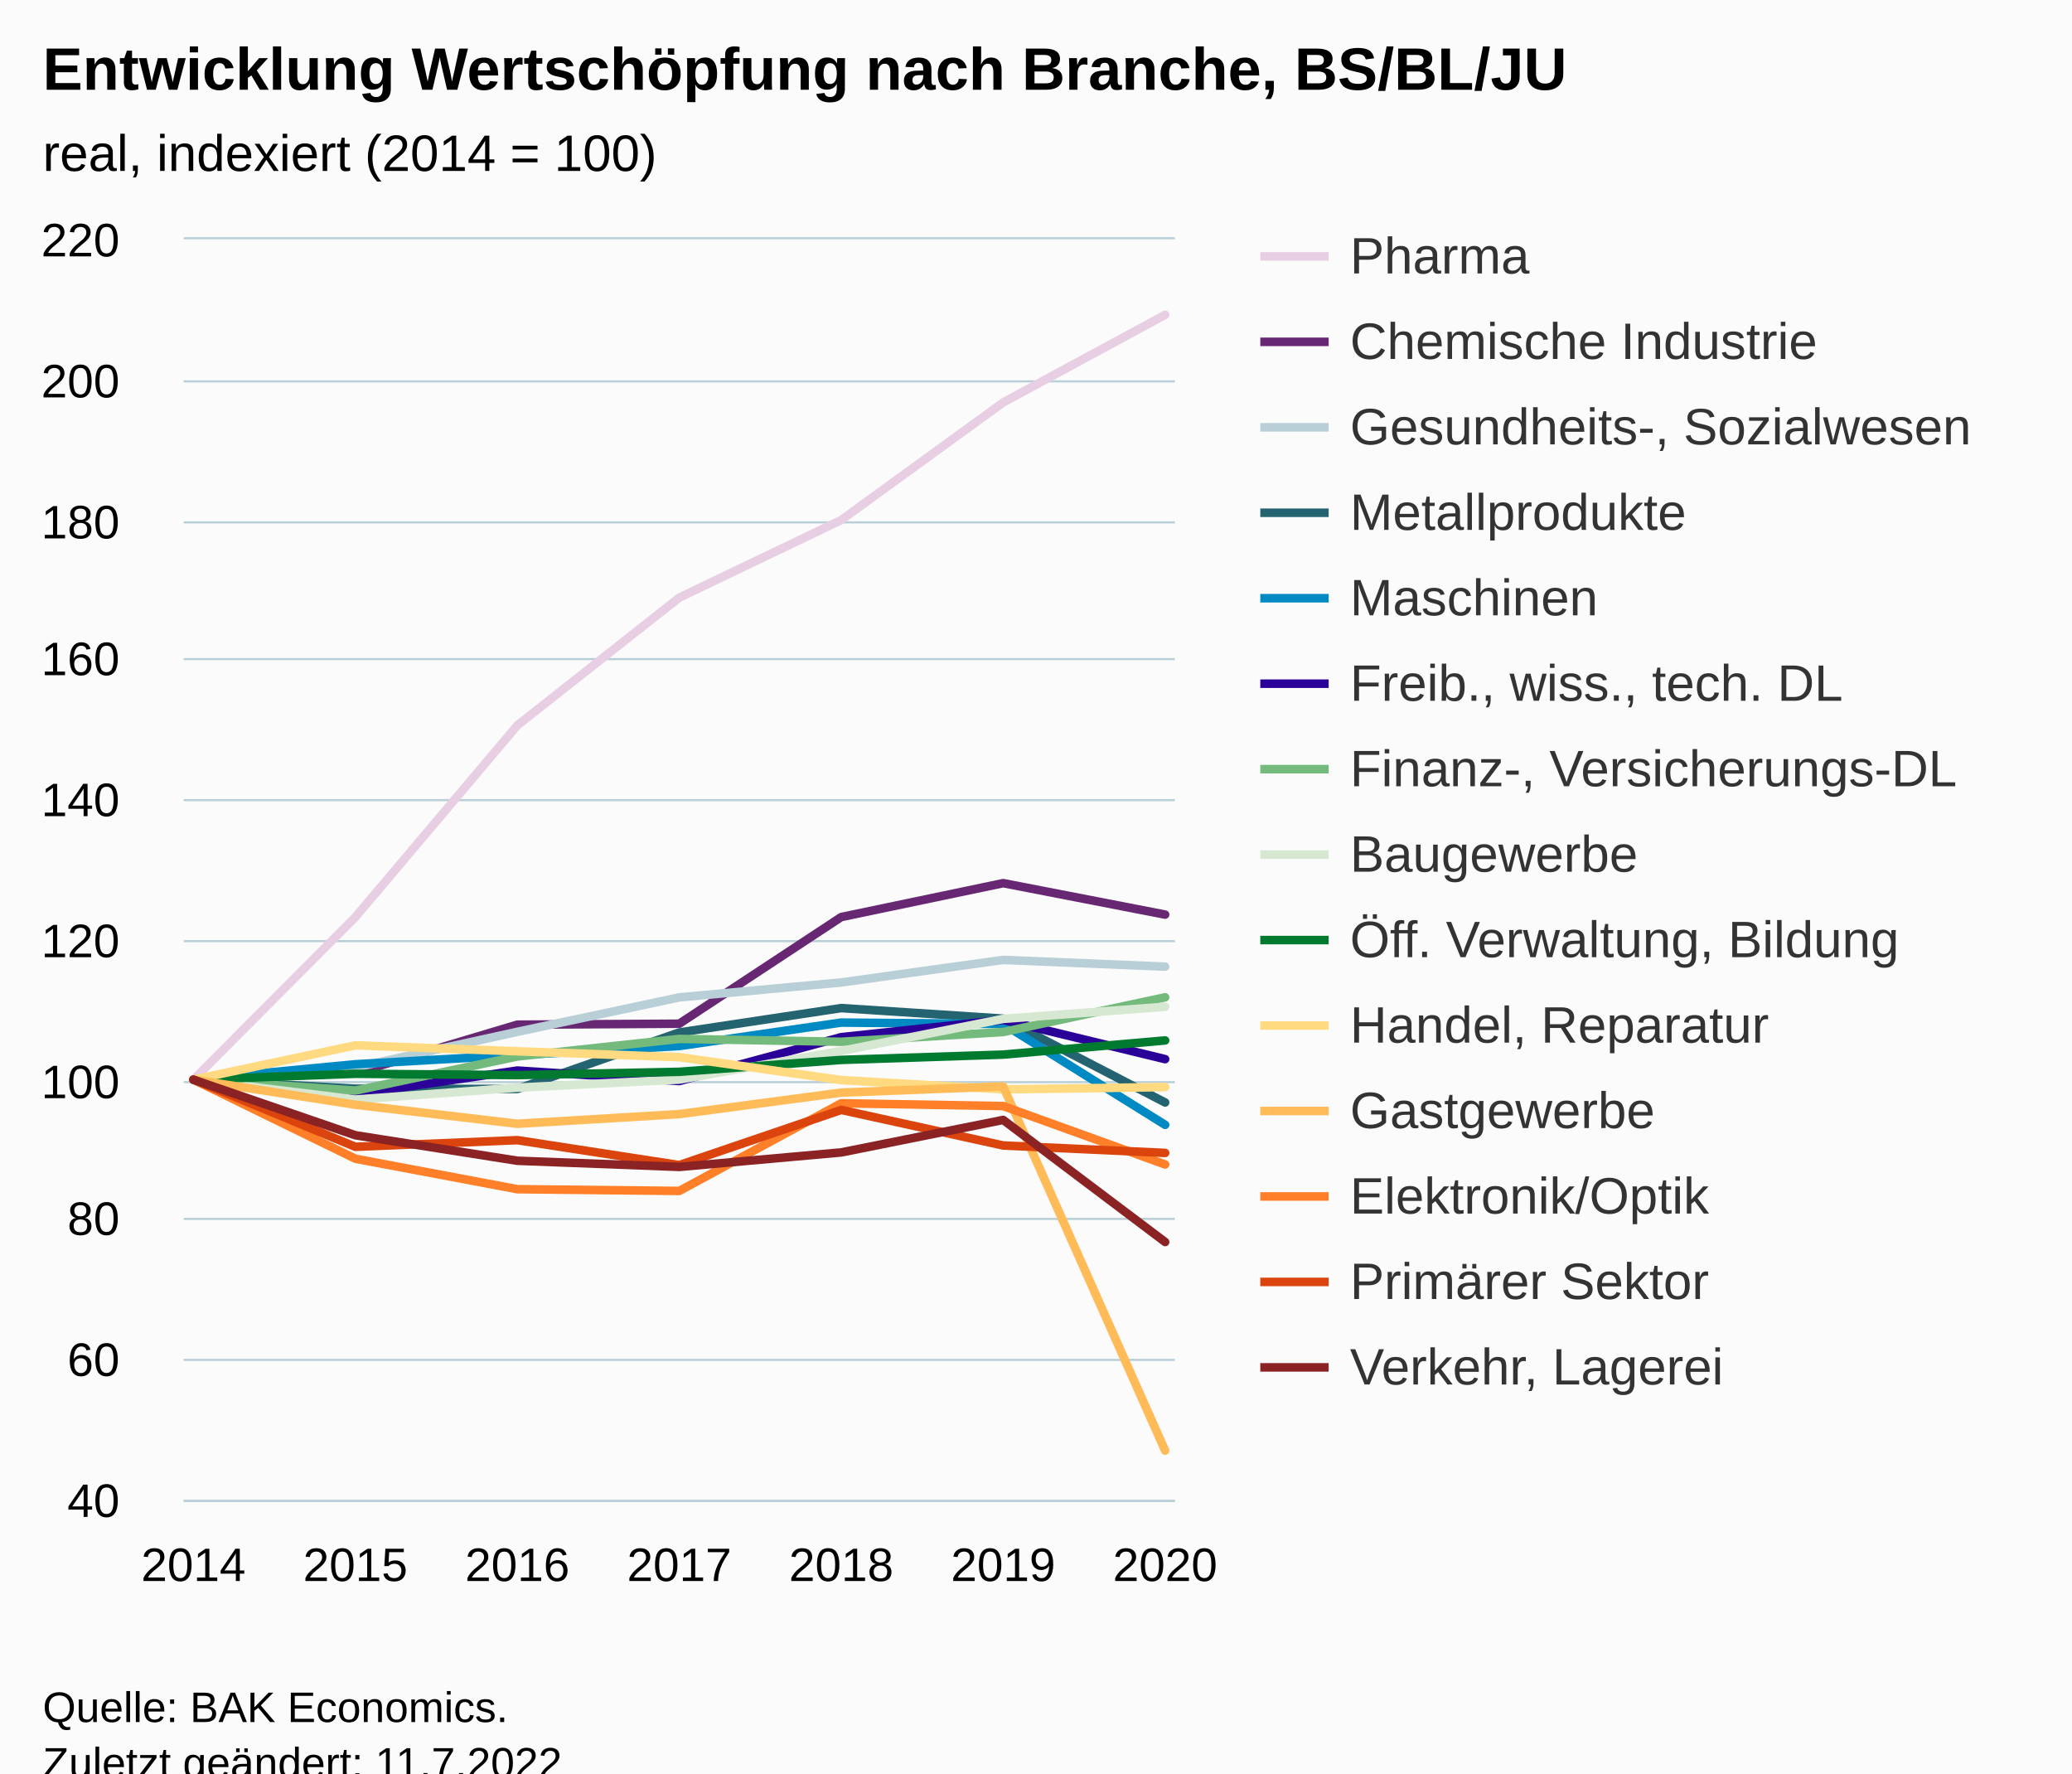
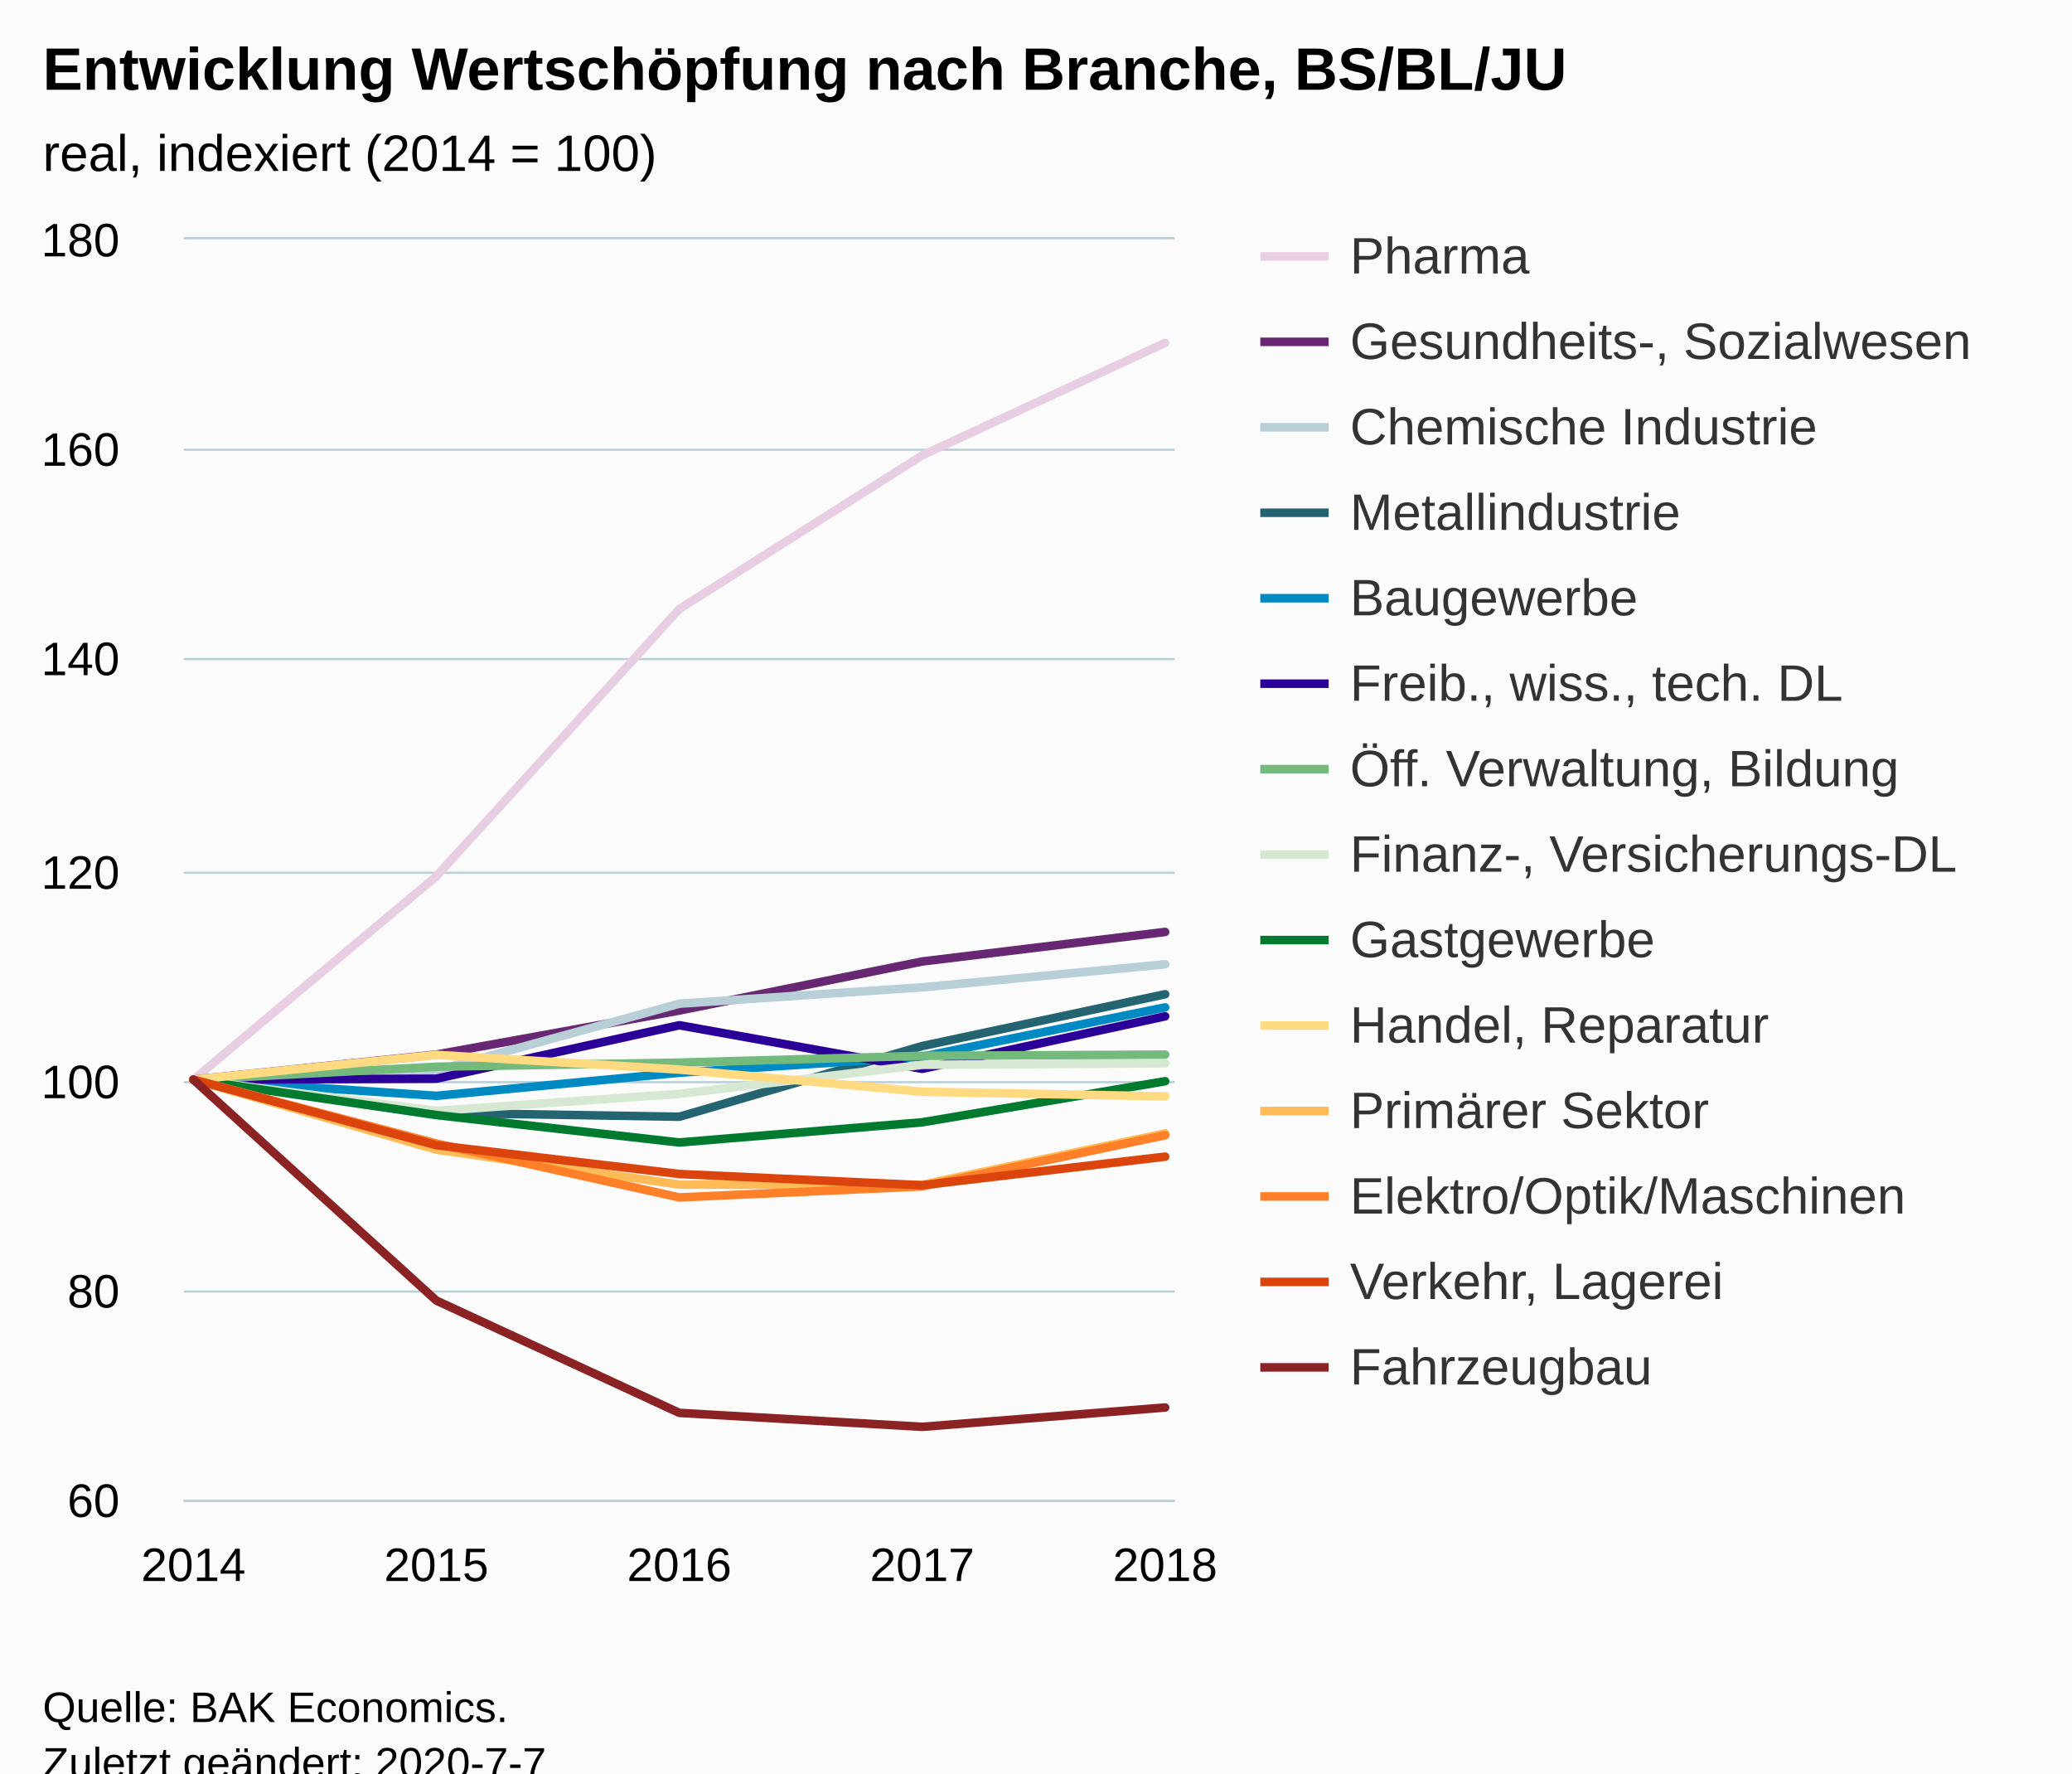
<svg xmlns="http://www.w3.org/2000/svg" version="1.1" class="highcharts-root" style="font-family:Arial;font-size:12px;" viewBox="0 0 485 415">
  <defs>
-     <clipPath id="highcharts-zzti1lg-105-">
+     <clipPath id="highcharts-cdul7e2-6">
      <rect x="0" y="0" width="232" height="295" fill="none" />
    </clipPath>
-     <clipPath id="highcharts-zzti1lg-113-">
+     <clipPath id="highcharts-cdul7e2-7">
      <rect x="0" y="0" width="232" height="295" fill="none" />
-     </clipPath>
-     <clipPath id="highcharts-zzti1lg-205-">
-       <rect x="43" y="56" width="232" height="295" fill="none" />
    </clipPath>
  </defs>
  <rect fill="#fbfbfb" class="highcharts-background" x="0" y="0" width="485" height="428" rx="0" ry="0" />
  <rect fill="none" class="highcharts-plot-background" x="43" y="56" width="232" height="295" />
  <g class="highcharts-pane-group" data-z-index="0" />
-   <g class="highcharts-grid highcharts-xaxis-grid" data-z-index="1">
+   <g class="highcharts-grid highcharts-xaxis-grid " data-z-index="1">
    <path fill="none" data-z-index="1" class="highcharts-grid-line" d="M 44.5 56 L 44.5 351" opacity="1" />
-     <path fill="none" data-z-index="1" class="highcharts-grid-line" d="M 82.5 56 L 82.5 351" opacity="1" />
-     <path fill="none" data-z-index="1" class="highcharts-grid-line" d="M 120.5 56 L 120.5 351" opacity="1" />
+     <path fill="none" data-z-index="1" class="highcharts-grid-line" d="M 101.5 56 L 101.5 351" opacity="1" />
    <path fill="none" data-z-index="1" class="highcharts-grid-line" d="M 158.5 56 L 158.5 351" opacity="1" />
-     <path fill="none" data-z-index="1" class="highcharts-grid-line" d="M 196.5 56 L 196.5 351" opacity="1" />
-     <path fill="none" data-z-index="1" class="highcharts-grid-line" d="M 234.5 56 L 234.5 351" opacity="1" />
+     <path fill="none" data-z-index="1" class="highcharts-grid-line" d="M 215.5 56 L 215.5 351" opacity="1" />
    <path fill="none" data-z-index="1" class="highcharts-grid-line" d="M 272.5 56 L 272.5 351" opacity="1" />
  </g>
-   <g class="highcharts-grid highcharts-yaxis-grid" data-z-index="1">
+   <g class="highcharts-grid highcharts-yaxis-grid " data-z-index="1">
    <path fill="none" stroke="#B9CFD7" stroke-width="0.5" data-z-index="1" class="highcharts-grid-line" d="M 43 351.25 L 275 351.25" opacity="1" />
-     <path fill="none" stroke="#B9CFD7" stroke-width="0.5" data-z-index="1" class="highcharts-grid-line" d="M 43 318.25 L 275 318.25" opacity="1" />
-     <path fill="none" stroke="#B9CFD7" stroke-width="0.5" data-z-index="1" class="highcharts-grid-line" d="M 43 285.25 L 275 285.25" opacity="1" />
+     <path fill="none" stroke="#B9CFD7" stroke-width="0.5" data-z-index="1" class="highcharts-grid-line" d="M 43 302.25 L 275 302.25" opacity="1" />
    <path fill="none" stroke="#B9CFD7" stroke-width="0.5" data-z-index="1" class="highcharts-grid-line" d="M 43 253.25 L 275 253.25" opacity="1" />
-     <path fill="none" stroke="#B9CFD7" stroke-width="0.5" data-z-index="1" class="highcharts-grid-line" d="M 43 220.25 L 275 220.25" opacity="1" />
-     <path fill="none" stroke="#B9CFD7" stroke-width="0.5" data-z-index="1" class="highcharts-grid-line" d="M 43 187.25 L 275 187.25" opacity="1" />
+     <path fill="none" stroke="#B9CFD7" stroke-width="0.5" data-z-index="1" class="highcharts-grid-line" d="M 43 204.25 L 275 204.25" opacity="1" />
    <path fill="none" stroke="#B9CFD7" stroke-width="0.5" data-z-index="1" class="highcharts-grid-line" d="M 43 154.25 L 275 154.25" opacity="1" />
-     <path fill="none" stroke="#B9CFD7" stroke-width="0.5" data-z-index="1" class="highcharts-grid-line" d="M 43 122.25 L 275 122.25" opacity="1" />
-     <path fill="none" stroke="#B9CFD7" stroke-width="0.5" data-z-index="1" class="highcharts-grid-line" d="M 43 89.25 L 275 89.25" opacity="1" />
+     <path fill="none" stroke="#B9CFD7" stroke-width="0.5" data-z-index="1" class="highcharts-grid-line" d="M 43 105.25 L 275 105.25" opacity="1" />
    <path fill="none" stroke="#B9CFD7" stroke-width="0.5" data-z-index="1" class="highcharts-grid-line" d="M 43 55.75 L 275 55.75" opacity="1" />
  </g>
  <rect fill="none" class="highcharts-plot-border" data-z-index="1" x="43" y="56" width="232" height="295" />
-   <g class="highcharts-axis highcharts-xaxis" data-z-index="2">
+   <g class="highcharts-axis highcharts-xaxis " data-z-index="2">
    <path fill="none" class="highcharts-axis-line" stroke="#B9CFD7" stroke-width="0.5" data-z-index="7" d="M 43 351.25 L 275 351.25" />
  </g>
-   <g class="highcharts-axis highcharts-yaxis" data-z-index="2">
+   <g class="highcharts-axis highcharts-yaxis " data-z-index="2">
    <path fill="none" class="highcharts-axis-line" data-z-index="7" d="M 43 56 L 43 351" />
  </g>
  <g class="highcharts-series-group" data-z-index="3">
-     <g class="highcharts-series highcharts-series-0 highcharts-line-series" data-z-index="0.1" opacity="1" transform="translate(43,56) scale(1 1)" clip-path="url(#highcharts-zzti1lg-113-)">
-       <path fill="none" d="M 2.275 196.667 L 40.183 158.628 L 78.092 113.755 L 116 83.862 L 153.908 65.703 L 191.817 38.186 L 229.725 17.667" class="highcharts-graph" data-z-index="1" stroke="#E7CEE2" stroke-width="2" stroke-linejoin="round" stroke-linecap="round" />
-     </g>
-     <g class="highcharts-markers highcharts-series-0 highcharts-line-series" data-z-index="0.1" opacity="1" transform="translate(43,56) scale(1 1)" clip-path="none" />
-     <g class="highcharts-series highcharts-series-1 highcharts-line-series" data-z-index="0.1" opacity="1" transform="translate(43,56) scale(1 1)" clip-path="url(#highcharts-zzti1lg-113-)">
-       <path fill="none" d="M 2.275 196.667 L 40.183 195.11 L 78.092 183.801 L 116 183.572 L 153.908 158.612 L 191.817 150.679 L 229.725 158.038" class="highcharts-graph" data-z-index="1" stroke="#672773" stroke-width="2" stroke-linejoin="round" stroke-linecap="round" />
-     </g>
-     <g class="highcharts-markers highcharts-series-1 highcharts-line-series" data-z-index="0.1" opacity="1" transform="translate(43,56) scale(1 1)" clip-path="none" />
-     <g class="highcharts-series highcharts-series-2 highcharts-line-series" data-z-index="0.1" opacity="1" transform="translate(43,56) scale(1 1)" clip-path="url(#highcharts-zzti1lg-113-)">
-       <path fill="none" d="M 2.275 196.667 L 40.183 193.799 L 78.092 185.473 L 116 177.41 L 153.908 173.919 L 191.817 168.642 L 229.725 170.215" class="highcharts-graph" data-z-index="1" stroke="#B9CFD7" stroke-width="2" stroke-linejoin="round" stroke-linecap="round" />
-     </g>
-     <g class="highcharts-markers highcharts-series-2 highcharts-line-series" data-z-index="0.1" opacity="1" transform="translate(43,56) scale(1 1)" clip-path="none" />
-     <g class="highcharts-series highcharts-series-3 highcharts-line-series" data-z-index="0.1" opacity="1" transform="translate(43,56) scale(1 1)" clip-path="url(#highcharts-zzti1lg-113-)">
-       <path fill="none" d="M 2.275 196.667 L 40.183 198.781 L 78.092 198.846 L 116 185.621 L 153.908 179.917 L 191.817 182.392 L 229.725 202.009" class="highcharts-graph" data-z-index="1" stroke="#246370" stroke-width="2" stroke-linejoin="round" stroke-linecap="round" />
-     </g>
-     <g class="highcharts-markers highcharts-series-3 highcharts-line-series" data-z-index="0.1" opacity="1" transform="translate(43,56) scale(1 1)" clip-path="none" />
-     <g class="highcharts-series highcharts-series-4 highcharts-line-series" data-z-index="0.1" opacity="1" transform="translate(43,56) scale(1 1)" clip-path="url(#highcharts-zzti1lg-113-)">
-       <path fill="none" d="M 2.275 196.667 L 40.183 193.061 L 78.092 190.914 L 116 188.8 L 153.908 183.31 L 191.817 183.637 L 229.725 207.238" class="highcharts-graph" data-z-index="1" stroke="#008AC3" stroke-width="2" stroke-linejoin="round" stroke-linecap="round" />
-     </g>
-     <g class="highcharts-markers highcharts-series-4 highcharts-line-series" data-z-index="0.1" opacity="1" transform="translate(43,56) scale(1 1)" clip-path="none" />
-     <g class="highcharts-series highcharts-series-5 highcharts-line-series" data-z-index="0.1" opacity="1" transform="translate(43,56) scale(1 1)" clip-path="url(#highcharts-zzti1lg-113-)">
-       <path fill="none" d="M 2.275 196.667 L 40.183 200.059 L 78.092 194.536 L 116 196.994 L 153.908 186.719 L 191.817 182.687 L 229.725 191.865" class="highcharts-graph" data-z-index="1" stroke="#2B0099" stroke-width="2" stroke-linejoin="round" stroke-linecap="round" />
-     </g>
-     <g class="highcharts-markers highcharts-series-5 highcharts-line-series" data-z-index="0.1" opacity="1" transform="translate(43,56) scale(1 1)" clip-path="none" />
-     <g class="highcharts-series highcharts-series-6 highcharts-line-series" data-z-index="0.1" opacity="1" transform="translate(43,56) scale(1 1)" clip-path="url(#highcharts-zzti1lg-113-)">
-       <path fill="none" d="M 2.275 196.667 L 40.183 199.223 L 78.092 191.242 L 116 187.128 L 153.908 187.8 L 191.817 185.522 L 229.725 177.393" class="highcharts-graph" data-z-index="1" stroke="#73BA7C" stroke-width="2" stroke-linejoin="round" stroke-linecap="round" />
-     </g>
-     <g class="highcharts-markers highcharts-series-6 highcharts-line-series" data-z-index="0.1" opacity="1" transform="translate(43,56) scale(1 1)" clip-path="none" />
-     <g class="highcharts-series highcharts-series-7 highcharts-line-series" data-z-index="0.1" opacity="1" transform="translate(43,56) scale(1 1)" clip-path="url(#highcharts-zzti1lg-113-)">
-       <path fill="none" d="M 2.275 196.667 L 40.183 201.321 L 78.092 198.535 L 116 196.65 L 153.908 189.947 L 191.817 182.441 L 229.725 179.606" class="highcharts-graph" data-z-index="1" stroke="#D7E8D2" stroke-width="2" stroke-linejoin="round" stroke-linecap="round" />
-     </g>
-     <g class="highcharts-markers highcharts-series-7 highcharts-line-series" data-z-index="0.1" opacity="1" transform="translate(43,56) scale(1 1)" clip-path="none" />
-     <g class="highcharts-series highcharts-series-8 highcharts-line-series" data-z-index="0.1" opacity="1" transform="translate(43,56) scale(1 1)" clip-path="url(#highcharts-zzti1lg-113-)">
-       <path fill="none" d="M 2.275 196.667 L 40.183 195.29 L 78.092 195.601 L 116 194.831 L 153.908 192.045 L 191.817 190.799 L 229.725 187.489" class="highcharts-graph" data-z-index="1" stroke="#007A2F" stroke-width="2" stroke-linejoin="round" stroke-linecap="round" />
-     </g>
-     <g class="highcharts-markers highcharts-series-8 highcharts-line-series" data-z-index="0.1" opacity="1" transform="translate(43,56) scale(1 1)" clip-path="none" />
-     <g class="highcharts-series highcharts-series-9 highcharts-line-series" data-z-index="0.1" opacity="1" transform="translate(43,56) scale(1 1)" clip-path="url(#highcharts-zzti1lg-113-)">
-       <path fill="none" d="M 2.275 196.667 L 40.183 188.636 L 78.092 190.029 L 116 191.406 L 153.908 196.765 L 191.817 198.945 L 229.725 198.404" class="highcharts-graph" data-z-index="1" stroke="#FFDA80" stroke-width="2" stroke-linejoin="round" stroke-linecap="round" />
-     </g>
-     <g class="highcharts-markers highcharts-series-9 highcharts-line-series" data-z-index="0.1" opacity="1" transform="translate(43,56) scale(1 1)" clip-path="none" />
-     <g class="highcharts-series highcharts-series-10 highcharts-line-series" data-z-index="0.1" opacity="1" transform="translate(43,56) scale(1 1)" clip-path="url(#highcharts-zzti1lg-113-)">
-       <path fill="none" d="M 2.275 196.667 L 40.183 202.534 L 78.092 206.992 L 116 204.73 L 153.908 199.699 L 191.817 198.24 L 229.725 283.479" class="highcharts-graph" data-z-index="1" stroke="#FFBB58" stroke-width="2" stroke-linejoin="round" stroke-linecap="round" />
-     </g>
-     <g class="highcharts-markers highcharts-series-10 highcharts-line-series" data-z-index="0.1" opacity="1" transform="translate(43,56) scale(1 1)" clip-path="none" />
-     <g class="highcharts-series highcharts-series-11 highcharts-line-series" data-z-index="0.1" opacity="1" transform="translate(43,56) scale(1 1)" clip-path="url(#highcharts-zzti1lg-113-)">
-       <path fill="none" d="M 2.275 196.667 L 40.183 215.17 L 78.092 222.299 L 116 222.709 L 153.908 202.19 L 191.817 202.845 L 229.725 216.514" class="highcharts-graph" data-z-index="1" stroke="#FF8028" stroke-width="2" stroke-linejoin="round" stroke-linecap="round" />
-     </g>
-     <g class="highcharts-markers highcharts-series-11 highcharts-line-series" data-z-index="0.1" opacity="1" transform="translate(43,56) scale(1 1)" clip-path="none" />
-     <g class="highcharts-series highcharts-series-12 highcharts-line-series" data-z-index="0.1" opacity="1" transform="translate(43,56) scale(1 1)" clip-path="url(#highcharts-zzti1lg-113-)">
-       <path fill="none" d="M 2.275 196.667 L 40.183 212.384 L 78.092 210.827 L 116 216.661 L 153.908 203.747 L 191.817 212.072 L 229.725 213.809" class="highcharts-graph" data-z-index="1" stroke="#DC440E" stroke-width="2" stroke-linejoin="round" stroke-linecap="round" />
-     </g>
-     <g class="highcharts-markers highcharts-series-12 highcharts-line-series" data-z-index="0.1" opacity="1" transform="translate(43,56) scale(1 1)" clip-path="none" />
-     <g class="highcharts-series highcharts-series-13 highcharts-line-series" data-z-index="0.1" opacity="1" transform="translate(43,56) scale(1 1)" clip-path="url(#highcharts-zzti1lg-113-)">
-       <path fill="none" d="M 2.275 196.667 L 40.183 209.679 L 78.092 215.645 L 116 217.087 L 153.908 213.695 L 191.817 206.09 L 229.725 234.656" class="highcharts-graph" data-z-index="1" stroke="#8B2223" stroke-width="2" stroke-linejoin="round" stroke-linecap="round" />
-     </g>
-     <g class="highcharts-markers highcharts-series-13 highcharts-line-series" data-z-index="0.1" opacity="1" transform="translate(43,56) scale(1 1)" clip-path="none" />
+     <g data-z-index="0.1" class="highcharts-series highcharts-series-0 highcharts-line-series " transform="translate(43,56) scale(1 1)" clip-path="url(#highcharts-cdul7e2-7)">
+       <path fill="none" d="M 2.275 196.667 L 59.137 149.073 L 116 86.533 L 172.863 50.568 L 229.725 24.239" class="highcharts-graph" data-z-index="1" stroke="#E7CEE2" stroke-width="2" stroke-linejoin="round" stroke-linecap="round" />
+     </g>
+     <g data-z-index="0.1" class="highcharts-markers highcharts-series-0 highcharts-line-series " transform="translate(43,56) scale(1 1)" clip-path="none" />
+     <g data-z-index="0.1" class="highcharts-series highcharts-series-1 highcharts-line-series " transform="translate(43,56) scale(1 1)" clip-path="url(#highcharts-cdul7e2-7)">
+       <path fill="none" d="M 2.275 196.667 L 59.137 190.791 L 116 180.491 L 172.863 169.01 L 229.725 162.102" class="highcharts-graph" data-z-index="1" stroke="#672773" stroke-width="2" stroke-linejoin="round" stroke-linecap="round" />
+     </g>
+     <g data-z-index="0.1" class="highcharts-markers highcharts-series-1 highcharts-line-series " transform="translate(43,56) scale(1 1)" clip-path="none" />
+     <g data-z-index="0.1" class="highcharts-series highcharts-series-2 highcharts-line-series " transform="translate(43,56) scale(1 1)" clip-path="url(#highcharts-cdul7e2-7)">
+       <path fill="none" d="M 2.275 196.667 L 59.137 194.528 L 116 178.893 L 172.863 175.058 L 229.725 169.674" class="highcharts-graph" data-z-index="1" stroke="#B9CFD7" stroke-width="2" stroke-linejoin="round" stroke-linecap="round" />
+     </g>
+     <g data-z-index="0.1" class="highcharts-markers highcharts-series-2 highcharts-line-series " transform="translate(43,56) scale(1 1)" clip-path="none" />
+     <g data-z-index="0.1" class="highcharts-series highcharts-series-3 highcharts-line-series " transform="translate(43,56) scale(1 1)" clip-path="url(#highcharts-cdul7e2-7)">
+       <path fill="none" d="M 2.275 196.667 L 59.137 204.435 L 116 205.345 L 172.863 188.8 L 229.725 176.68" class="highcharts-graph" data-z-index="1" stroke="#246370" stroke-width="2" stroke-linejoin="round" stroke-linecap="round" />
+     </g>
+     <g data-z-index="0.1" class="highcharts-markers highcharts-series-3 highcharts-line-series " transform="translate(43,56) scale(1 1)" clip-path="none" />
+     <g data-z-index="0.1" class="highcharts-series highcharts-series-4 highcharts-line-series " transform="translate(43,56) scale(1 1)" clip-path="url(#highcharts-cdul7e2-7)">
+       <path fill="none" d="M 2.275 196.667 L 59.137 200.453 L 116 195.044 L 172.863 191.283 L 229.725 179.753" class="highcharts-graph" data-z-index="1" stroke="#008AC3" stroke-width="2" stroke-linejoin="round" stroke-linecap="round" />
+     </g>
+     <g data-z-index="0.1" class="highcharts-markers highcharts-series-4 highcharts-line-series " transform="translate(43,56) scale(1 1)" clip-path="none" />
+     <g data-z-index="0.1" class="highcharts-series highcharts-series-5 highcharts-line-series " transform="translate(43,56) scale(1 1)" clip-path="url(#highcharts-cdul7e2-7)">
+       <path fill="none" d="M 2.275 196.667 L 59.137 196.445 L 116 183.932 L 172.863 194.135 L 229.725 181.843" class="highcharts-graph" data-z-index="1" stroke="#2B0099" stroke-width="2" stroke-linejoin="round" stroke-linecap="round" />
+     </g>
+     <g data-z-index="0.1" class="highcharts-markers highcharts-series-5 highcharts-line-series " transform="translate(43,56) scale(1 1)" clip-path="none" />
+     <g data-z-index="0.1" class="highcharts-series highcharts-series-6 highcharts-line-series " transform="translate(43,56) scale(1 1)" clip-path="url(#highcharts-cdul7e2-7)">
+       <path fill="none" d="M 2.275 196.667 L 59.137 193.643 L 116 192.684 L 172.863 191.086 L 229.725 190.816" class="highcharts-graph" data-z-index="1" stroke="#73BA7C" stroke-width="2" stroke-linejoin="round" stroke-linecap="round" />
+     </g>
+     <g data-z-index="0.1" class="highcharts-markers highcharts-series-6 highcharts-line-series " transform="translate(43,56) scale(1 1)" clip-path="none" />
+     <g data-z-index="0.1" class="highcharts-series highcharts-series-7 highcharts-line-series " transform="translate(43,56) scale(1 1)" clip-path="url(#highcharts-cdul7e2-7)">
+       <path fill="none" d="M 2.275 196.667 L 59.137 203.968 L 116 199.985 L 172.863 193.2 L 229.725 192.832" class="highcharts-graph" data-z-index="1" stroke="#D7E8D2" stroke-width="2" stroke-linejoin="round" stroke-linecap="round" />
+     </g>
+     <g data-z-index="0.1" class="highcharts-markers highcharts-series-7 highcharts-line-series " transform="translate(43,56) scale(1 1)" clip-path="none" />
+     <g data-z-index="0.1" class="highcharts-series highcharts-series-8 highcharts-line-series " transform="translate(43,56) scale(1 1)" clip-path="url(#highcharts-cdul7e2-7)">
+       <path fill="none" d="M 2.275 196.667 L 59.137 204.951 L 116 211.368 L 172.863 206.647 L 229.725 197.035" class="highcharts-graph" data-z-index="1" stroke="#007A2F" stroke-width="2" stroke-linejoin="round" stroke-linecap="round" />
+     </g>
+     <g data-z-index="0.1" class="highcharts-markers highcharts-series-8 highcharts-line-series " transform="translate(43,56) scale(1 1)" clip-path="none" />
+     <g data-z-index="0.1" class="highcharts-series highcharts-series-9 highcharts-line-series " transform="translate(43,56) scale(1 1)" clip-path="url(#highcharts-cdul7e2-7)">
+       <path fill="none" d="M 2.275 196.667 L 59.137 190.865 L 116 194.307 L 172.863 199.494 L 229.725 200.575" class="highcharts-graph" data-z-index="1" stroke="#FFDA80" stroke-width="2" stroke-linejoin="round" stroke-linecap="round" />
+     </g>
+     <g data-z-index="0.1" class="highcharts-markers highcharts-series-9 highcharts-line-series " transform="translate(43,56) scale(1 1)" clip-path="none" />
+     <g data-z-index="0.1" class="highcharts-series highcharts-series-10 highcharts-line-series " transform="translate(43,56) scale(1 1)" clip-path="url(#highcharts-cdul7e2-7)">
+       <path fill="none" d="M 2.275 196.667 L 59.137 213.039 L 116 221.225 L 172.863 221.25 L 229.725 209.253" class="highcharts-graph" data-z-index="1" stroke="#FFBB58" stroke-width="2" stroke-linejoin="round" stroke-linecap="round" />
+     </g>
+     <g data-z-index="0.1" class="highcharts-markers highcharts-series-10 highcharts-line-series " transform="translate(43,56) scale(1 1)" clip-path="none" />
+     <g data-z-index="0.1" class="highcharts-series highcharts-series-11 highcharts-line-series " transform="translate(43,56) scale(1 1)" clip-path="url(#highcharts-cdul7e2-7)">
+       <path fill="none" d="M 2.275 196.667 L 59.137 211.613 L 116 224.225 L 172.863 221.643 L 229.725 209.671" class="highcharts-graph" data-z-index="1" stroke="#FF8028" stroke-width="2" stroke-linejoin="round" stroke-linecap="round" />
+     </g>
+     <g data-z-index="0.1" class="highcharts-markers highcharts-series-11 highcharts-line-series " transform="translate(43,56) scale(1 1)" clip-path="none" />
+     <g data-z-index="0.1" class="highcharts-series highcharts-series-12 highcharts-line-series " transform="translate(43,56) scale(1 1)" clip-path="url(#highcharts-cdul7e2-7)">
+       <path fill="none" d="M 2.275 196.667 L 59.137 212.007 L 116 218.743 L 172.863 221.373 L 229.725 214.686" class="highcharts-graph" data-z-index="1" stroke="#DC440E" stroke-width="2" stroke-linejoin="round" stroke-linecap="round" />
+     </g>
+     <g data-z-index="0.1" class="highcharts-markers highcharts-series-12 highcharts-line-series " transform="translate(43,56) scale(1 1)" clip-path="none" />
+     <g data-z-index="0.1" class="highcharts-series highcharts-series-13 highcharts-line-series " transform="translate(43,56) scale(1 1)" clip-path="url(#highcharts-cdul7e2-7)">
+       <path fill="none" d="M 2.275 196.667 L 59.137 248.365 L 116 274.645 L 172.863 277.915 L 229.725 273.391" class="highcharts-graph" data-z-index="1" stroke="#8B2223" stroke-width="2" stroke-linejoin="round" stroke-linecap="round" />
+     </g>
+     <g data-z-index="0.1" class="highcharts-markers highcharts-series-13 highcharts-line-series " transform="translate(43,56) scale(1 1)" clip-path="none" />
  </g>
  <text x="10" text-anchor="start" class="highcharts-title" data-z-index="4" style="color:#000000;font-size:14px;font-weight:bold;fill:#000000;" y="21">
    <tspan>Entwicklung Wertschöpfung nach Branche, BS/BL/JU</tspan>
  </text>
  <text x="10" text-anchor="start" class="highcharts-subtitle" data-z-index="4" style="color:#000000;font-size:12px;font-weight:normal;fill:#000000;" y="40">
    <tspan>real, indexiert (2014 = 100)</tspan>
  </text>
-   <text x="10" text-anchor="start" class="highcharts-caption" data-z-index="4" style="color:#666666;fill:#666666;" y="385" />
  <g class="highcharts-legend" data-z-index="7" transform="translate(287,46)">
    <rect fill="none" class="highcharts-legend-box" rx="0" ry="0" x="0" y="0" width="188" height="291" visibility="visible" />
    <g data-z-index="1">
      <g>
        <g class="highcharts-legend-item highcharts-line-series highcharts-color-undefined highcharts-series-0" data-z-index="1" transform="translate(8,3)">
          <path fill="none" d="M 0 11 L 16 11" class="highcharts-graph" stroke="#E7CEE2" stroke-width="2" />
-           <text x="21" style="color:#333333;cursor:pointer;font-size:12px;font-weight:normal;fill:#333333;" text-anchor="start" data-z-index="2" y="15">
+           <text x="21" style="color:#333333;font-size:12px;font-weight:normal;cursor:pointer;fill:#333333;" text-anchor="start" data-z-index="2" y="15">
            <tspan>Pharma</tspan>
          </text>
        </g>
        <g class="highcharts-legend-item highcharts-line-series highcharts-color-undefined highcharts-series-1" data-z-index="1" transform="translate(8,23)">
          <path fill="none" d="M 0 11 L 16 11" class="highcharts-graph" stroke="#672773" stroke-width="2" />
-           <text x="21" y="15" style="color:#333333;cursor:pointer;font-size:12px;font-weight:normal;fill:#333333;" text-anchor="start" data-z-index="2">
-             <tspan>Chemische Industrie</tspan>
+           <text x="21" y="15" style="color:#333333;font-size:12px;font-weight:normal;cursor:pointer;fill:#333333;" text-anchor="start" data-z-index="2">
+             <tspan>Gesundheits-, Sozialwesen</tspan>
          </text>
        </g>
        <g class="highcharts-legend-item highcharts-line-series highcharts-color-undefined highcharts-series-2" data-z-index="1" transform="translate(8,43)">
          <path fill="none" d="M 0 11 L 16 11" class="highcharts-graph" stroke="#B9CFD7" stroke-width="2" />
-           <text x="21" y="15" style="color:#333333;cursor:pointer;font-size:12px;font-weight:normal;fill:#333333;" text-anchor="start" data-z-index="2">
-             <tspan>Gesundheits-, Sozialwesen</tspan>
+           <text x="21" y="15" style="color:#333333;font-size:12px;font-weight:normal;cursor:pointer;fill:#333333;" text-anchor="start" data-z-index="2">
+             <tspan>Chemische Industrie</tspan>
          </text>
        </g>
        <g class="highcharts-legend-item highcharts-line-series highcharts-color-undefined highcharts-series-3" data-z-index="1" transform="translate(8,63)">
          <path fill="none" d="M 0 11 L 16 11" class="highcharts-graph" stroke="#246370" stroke-width="2" />
-           <text x="21" y="15" style="color:#333333;cursor:pointer;font-size:12px;font-weight:normal;fill:#333333;" text-anchor="start" data-z-index="2">
-             <tspan>Metallprodukte</tspan>
+           <text x="21" y="15" style="color:#333333;font-size:12px;font-weight:normal;cursor:pointer;fill:#333333;" text-anchor="start" data-z-index="2">
+             <tspan>Metallindustrie</tspan>
          </text>
        </g>
        <g class="highcharts-legend-item highcharts-line-series highcharts-color-undefined highcharts-series-4" data-z-index="1" transform="translate(8,83)">
          <path fill="none" d="M 0 11 L 16 11" class="highcharts-graph" stroke="#008AC3" stroke-width="2" />
-           <text x="21" y="15" style="color:#333333;cursor:pointer;font-size:12px;font-weight:normal;fill:#333333;" text-anchor="start" data-z-index="2">
-             <tspan>Maschinen</tspan>
+           <text x="21" y="15" style="color:#333333;font-size:12px;font-weight:normal;cursor:pointer;fill:#333333;" text-anchor="start" data-z-index="2">
+             <tspan>Baugewerbe</tspan>
          </text>
        </g>
        <g class="highcharts-legend-item highcharts-line-series highcharts-color-undefined highcharts-series-5" data-z-index="1" transform="translate(8,103)">
          <path fill="none" d="M 0 11 L 16 11" class="highcharts-graph" stroke="#2B0099" stroke-width="2" />
-           <text x="21" y="15" style="color:#333333;cursor:pointer;font-size:12px;font-weight:normal;fill:#333333;" text-anchor="start" data-z-index="2">
+           <text x="21" y="15" style="color:#333333;font-size:12px;font-weight:normal;cursor:pointer;fill:#333333;" text-anchor="start" data-z-index="2">
            <tspan>Freib., wiss., tech. DL</tspan>
          </text>
        </g>
        <g class="highcharts-legend-item highcharts-line-series highcharts-color-undefined highcharts-series-6" data-z-index="1" transform="translate(8,123)">
          <path fill="none" d="M 0 11 L 16 11" class="highcharts-graph" stroke="#73BA7C" stroke-width="2" />
-           <text x="21" y="15" style="color:#333333;cursor:pointer;font-size:12px;font-weight:normal;fill:#333333;" text-anchor="start" data-z-index="2">
-             <tspan>Finanz-, Versicherungs-DL</tspan>
+           <text x="21" y="15" style="color:#333333;font-size:12px;font-weight:normal;cursor:pointer;fill:#333333;" text-anchor="start" data-z-index="2">
+             <tspan>Öff. Verwaltung, Bildung</tspan>
          </text>
        </g>
        <g class="highcharts-legend-item highcharts-line-series highcharts-color-undefined highcharts-series-7" data-z-index="1" transform="translate(8,143)">
          <path fill="none" d="M 0 11 L 16 11" class="highcharts-graph" stroke="#D7E8D2" stroke-width="2" />
-           <text x="21" y="15" style="color:#333333;cursor:pointer;font-size:12px;font-weight:normal;fill:#333333;" text-anchor="start" data-z-index="2">
-             <tspan>Baugewerbe</tspan>
+           <text x="21" y="15" style="color:#333333;font-size:12px;font-weight:normal;cursor:pointer;fill:#333333;" text-anchor="start" data-z-index="2">
+             <tspan>Finanz-, Versicherungs-DL</tspan>
          </text>
        </g>
        <g class="highcharts-legend-item highcharts-line-series highcharts-color-undefined highcharts-series-8" data-z-index="1" transform="translate(8,163)">
          <path fill="none" d="M 0 11 L 16 11" class="highcharts-graph" stroke="#007A2F" stroke-width="2" />
-           <text x="21" y="15" style="color:#333333;cursor:pointer;font-size:12px;font-weight:normal;fill:#333333;" text-anchor="start" data-z-index="2">
-             <tspan>Öff. Verwaltung, Bildung</tspan>
+           <text x="21" y="15" style="color:#333333;font-size:12px;font-weight:normal;cursor:pointer;fill:#333333;" text-anchor="start" data-z-index="2">
+             <tspan>Gastgewerbe</tspan>
          </text>
        </g>
        <g class="highcharts-legend-item highcharts-line-series highcharts-color-undefined highcharts-series-9" data-z-index="1" transform="translate(8,183)">
          <path fill="none" d="M 0 11 L 16 11" class="highcharts-graph" stroke="#FFDA80" stroke-width="2" />
-           <text x="21" y="15" style="color:#333333;cursor:pointer;font-size:12px;font-weight:normal;fill:#333333;" text-anchor="start" data-z-index="2">
+           <text x="21" y="15" style="color:#333333;font-size:12px;font-weight:normal;cursor:pointer;fill:#333333;" text-anchor="start" data-z-index="2">
            <tspan>Handel, Reparatur</tspan>
          </text>
        </g>
        <g class="highcharts-legend-item highcharts-line-series highcharts-color-undefined highcharts-series-10" data-z-index="1" transform="translate(8,203)">
          <path fill="none" d="M 0 11 L 16 11" class="highcharts-graph" stroke="#FFBB58" stroke-width="2" />
-           <text x="21" y="15" style="color:#333333;cursor:pointer;font-size:12px;font-weight:normal;fill:#333333;" text-anchor="start" data-z-index="2">
-             <tspan>Gastgewerbe</tspan>
+           <text x="21" y="15" style="color:#333333;font-size:12px;font-weight:normal;cursor:pointer;fill:#333333;" text-anchor="start" data-z-index="2">
+             <tspan>Primärer Sektor</tspan>
          </text>
        </g>
        <g class="highcharts-legend-item highcharts-line-series highcharts-color-undefined highcharts-series-11" data-z-index="1" transform="translate(8,223)">
          <path fill="none" d="M 0 11 L 16 11" class="highcharts-graph" stroke="#FF8028" stroke-width="2" />
-           <text x="21" y="15" style="color:#333333;cursor:pointer;font-size:12px;font-weight:normal;fill:#333333;" text-anchor="start" data-z-index="2">
-             <tspan>Elektronik/Optik</tspan>
+           <text x="21" y="15" style="color:#333333;font-size:12px;font-weight:normal;cursor:pointer;fill:#333333;" text-anchor="start" data-z-index="2">
+             <tspan>Elektro/Optik/Maschinen</tspan>
          </text>
        </g>
        <g class="highcharts-legend-item highcharts-line-series highcharts-color-undefined highcharts-series-12" data-z-index="1" transform="translate(8,243)">
          <path fill="none" d="M 0 11 L 16 11" class="highcharts-graph" stroke="#DC440E" stroke-width="2" />
-           <text x="21" y="15" style="color:#333333;cursor:pointer;font-size:12px;font-weight:normal;fill:#333333;" text-anchor="start" data-z-index="2">
-             <tspan>Primärer Sektor</tspan>
+           <text x="21" y="15" style="color:#333333;font-size:12px;font-weight:normal;cursor:pointer;fill:#333333;" text-anchor="start" data-z-index="2">
+             <tspan>Verkehr, Lagerei</tspan>
          </text>
        </g>
        <g class="highcharts-legend-item highcharts-line-series highcharts-color-undefined highcharts-series-13" data-z-index="1" transform="translate(8,263)">
          <path fill="none" d="M 0 11 L 16 11" class="highcharts-graph" stroke="#8B2223" stroke-width="2" />
-           <text x="21" y="15" style="color:#333333;cursor:pointer;font-size:12px;font-weight:normal;fill:#333333;" text-anchor="start" data-z-index="2">
-             <tspan>Verkehr, Lagerei</tspan>
+           <text x="21" y="15" style="color:#333333;font-size:12px;font-weight:normal;cursor:pointer;fill:#333333;" text-anchor="start" data-z-index="2">
+             <tspan>Fahrzeugbau</tspan>
          </text>
        </g>
      </g>
    </g>
  </g>
-   <g class="highcharts-axis-labels highcharts-xaxis-labels" data-z-index="7">
+   <g class="highcharts-axis-labels highcharts-xaxis-labels " data-z-index="7">
    <text x="45.275" style="color:#000000;cursor:default;font-size:11px;fill:#000000;" text-anchor="middle" transform="translate(0,0)" y="370" opacity="1">2014</text>
-     <text x="83.183" style="color:#000000;cursor:default;font-size:11px;fill:#000000;" text-anchor="middle" transform="translate(0,0)" y="370" opacity="1">2015</text>
-     <text x="121.092" style="color:#000000;cursor:default;font-size:11px;fill:#000000;" text-anchor="middle" transform="translate(0,0)" y="370" opacity="1">2016</text>
-     <text x="159" style="color:#000000;cursor:default;font-size:11px;fill:#000000;" text-anchor="middle" transform="translate(0,0)" y="370" opacity="1">2017</text>
-     <text x="196.908" style="color:#000000;cursor:default;font-size:11px;fill:#000000;" text-anchor="middle" transform="translate(0,0)" y="370" opacity="1">2018</text>
-     <text x="234.817" style="color:#000000;cursor:default;font-size:11px;fill:#000000;" text-anchor="middle" transform="translate(0,0)" y="370" opacity="1">2019</text>
-     <text x="272.725" style="color:#000000;cursor:default;font-size:11px;fill:#000000;" text-anchor="middle" transform="translate(0,0)" y="370" opacity="1">2020</text>
-   </g>
-   <g class="highcharts-axis-labels highcharts-yaxis-labels" data-z-index="7">
-     <text x="28" style="color:#000000;cursor:default;font-size:11px;fill:#000000;" text-anchor="end" transform="translate(0,0)" y="355" opacity="1">40</text>
-     <text x="28" style="color:#000000;cursor:default;font-size:11px;fill:#000000;" text-anchor="end" transform="translate(0,0)" y="322" opacity="1">60</text>
-     <text x="28" style="color:#000000;cursor:default;font-size:11px;fill:#000000;" text-anchor="end" transform="translate(0,0)" y="289" opacity="1">80</text>
+     <text x="102.137" style="color:#000000;cursor:default;font-size:11px;fill:#000000;" text-anchor="middle" transform="translate(0,0)" y="370" opacity="1">2015</text>
+     <text x="159" style="color:#000000;cursor:default;font-size:11px;fill:#000000;" text-anchor="middle" transform="translate(0,0)" y="370" opacity="1">2016</text>
+     <text x="215.863" style="color:#000000;cursor:default;font-size:11px;fill:#000000;" text-anchor="middle" transform="translate(0,0)" y="370" opacity="1">2017</text>
+     <text x="272.725" style="color:#000000;cursor:default;font-size:11px;fill:#000000;" text-anchor="middle" transform="translate(0,0)" y="370" opacity="1">2018</text>
+   </g>
+   <g class="highcharts-axis-labels highcharts-yaxis-labels " data-z-index="7">
+     <text x="28" style="color:#000000;cursor:default;font-size:11px;fill:#000000;" text-anchor="end" transform="translate(0,0)" y="355" opacity="1">60</text>
+     <text x="28" style="color:#000000;cursor:default;font-size:11px;fill:#000000;" text-anchor="end" transform="translate(0,0)" y="306" opacity="1">80</text>
    <text x="28" style="color:#000000;cursor:default;font-size:11px;fill:#000000;" text-anchor="end" transform="translate(0,0)" y="257" opacity="1">100</text>
-     <text x="28" style="color:#000000;cursor:default;font-size:11px;fill:#000000;" text-anchor="end" transform="translate(0,0)" y="224" opacity="1">120</text>
-     <text x="28" style="color:#000000;cursor:default;font-size:11px;fill:#000000;" text-anchor="end" transform="translate(0,0)" y="191" opacity="1">140</text>
-     <text x="28" style="color:#000000;cursor:default;font-size:11px;fill:#000000;" text-anchor="end" transform="translate(0,0)" y="158" opacity="1">160</text>
-     <text x="28" style="color:#000000;cursor:default;font-size:11px;fill:#000000;" text-anchor="end" transform="translate(0,0)" y="126" opacity="1">180</text>
-     <text x="28" style="color:#000000;cursor:default;font-size:11px;fill:#000000;" text-anchor="end" transform="translate(0,0)" y="93" opacity="1">200</text>
-     <text x="28" style="color:#000000;cursor:default;font-size:11px;fill:#000000;" text-anchor="end" transform="translate(0,0)" y="60" opacity="1">220</text>
+     <text x="28" style="color:#000000;cursor:default;font-size:11px;fill:#000000;" text-anchor="end" transform="translate(0,0)" y="208" opacity="1">120</text>
+     <text x="28" style="color:#000000;cursor:default;font-size:11px;fill:#000000;" text-anchor="end" transform="translate(0,0)" y="158" opacity="1">140</text>
+     <text x="28" style="color:#000000;cursor:default;font-size:11px;fill:#000000;" text-anchor="end" transform="translate(0,0)" y="109" opacity="1">160</text>
+     <text x="28" style="color:#000000;cursor:default;font-size:11px;fill:#000000;" text-anchor="end" transform="translate(0,0)" y="60" opacity="1">180</text>
  </g>
  <text x="10" class="highcharts-credits" text-anchor="start" data-z-index="8" style="cursor:default;color:#000000;font-size:10px;fill:#000000;" y="403">
    <tspan>Quelle: BAK Economics.</tspan>
-     <tspan x="10" dy="13">Zuletzt geändert: 11.7.2022</tspan>
+     <tspan x="10" dy="13">Zuletzt geändert: 2020-7-7</tspan>
  </text>
-   <g class="highcharts-control-points" data-z-index="99" clip-path="url(#highcharts-zzti1lg-205-)" />
</svg>
